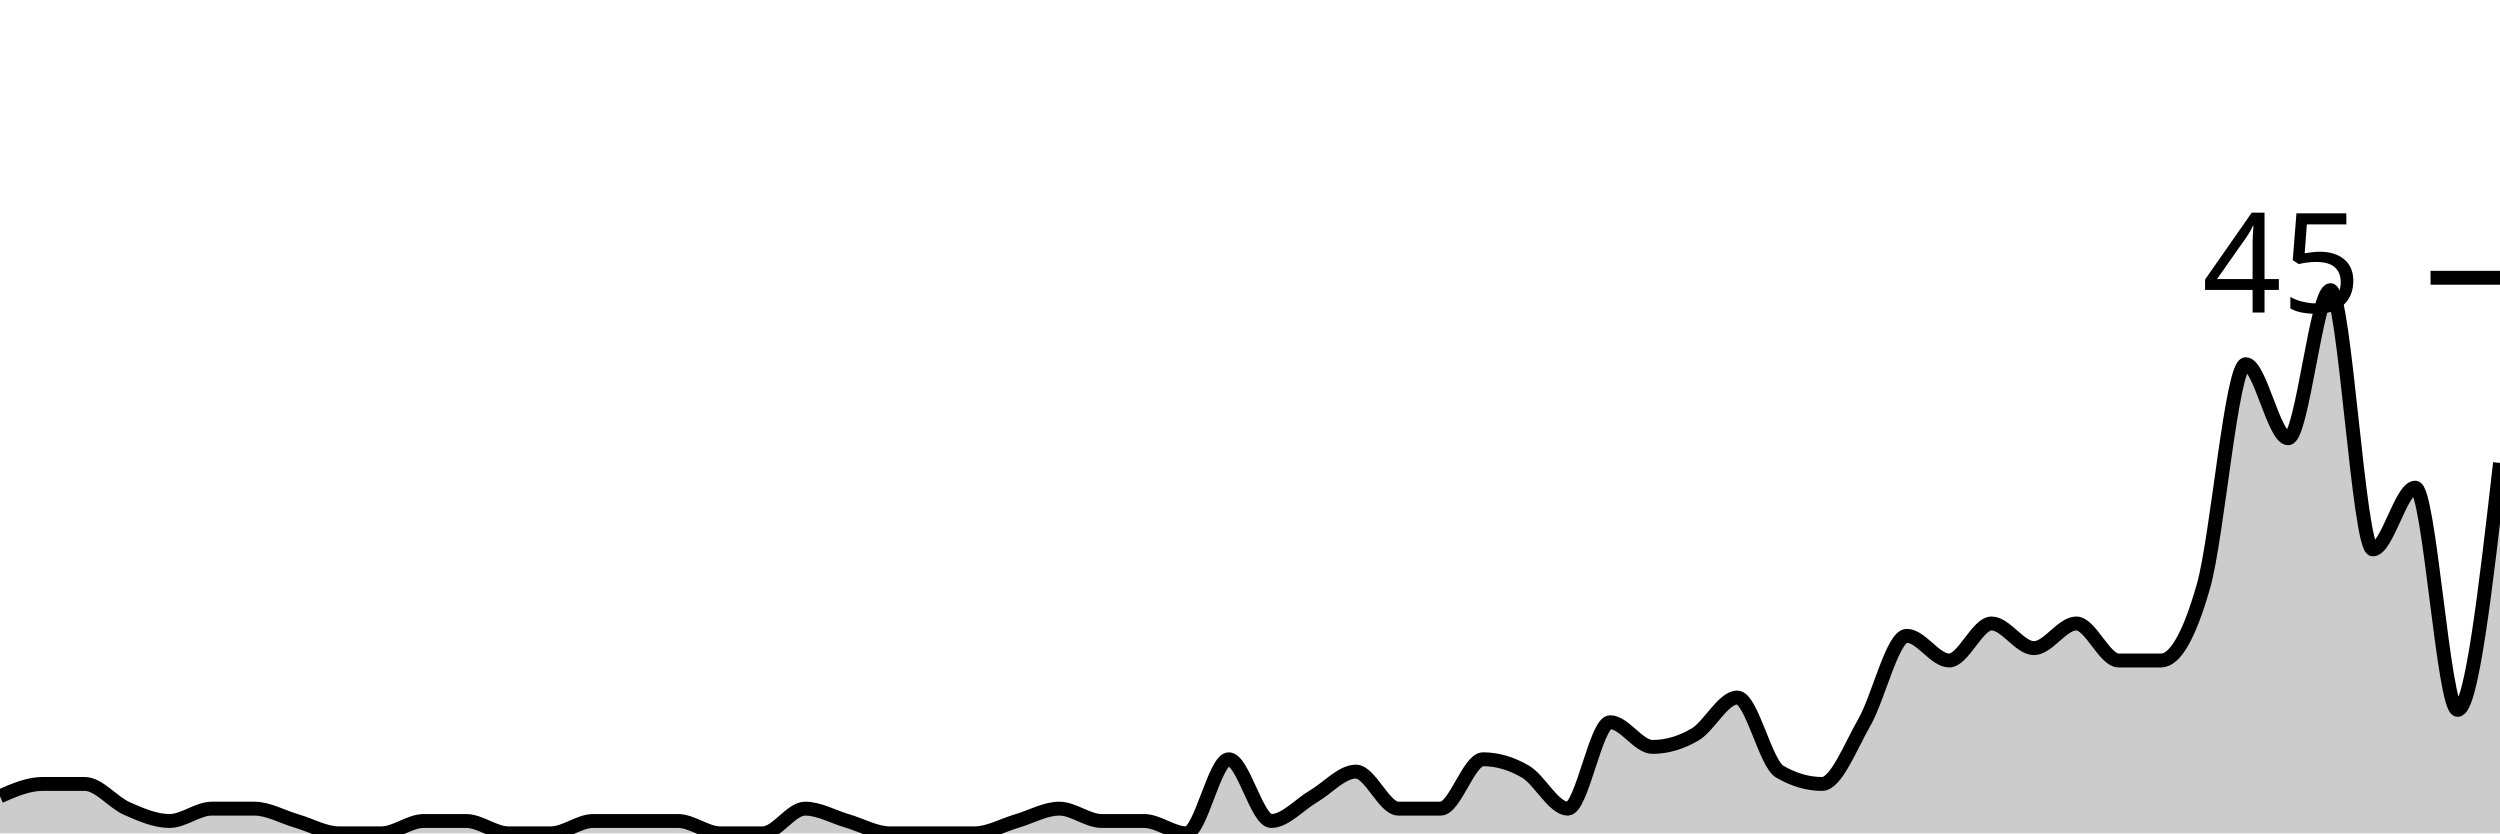
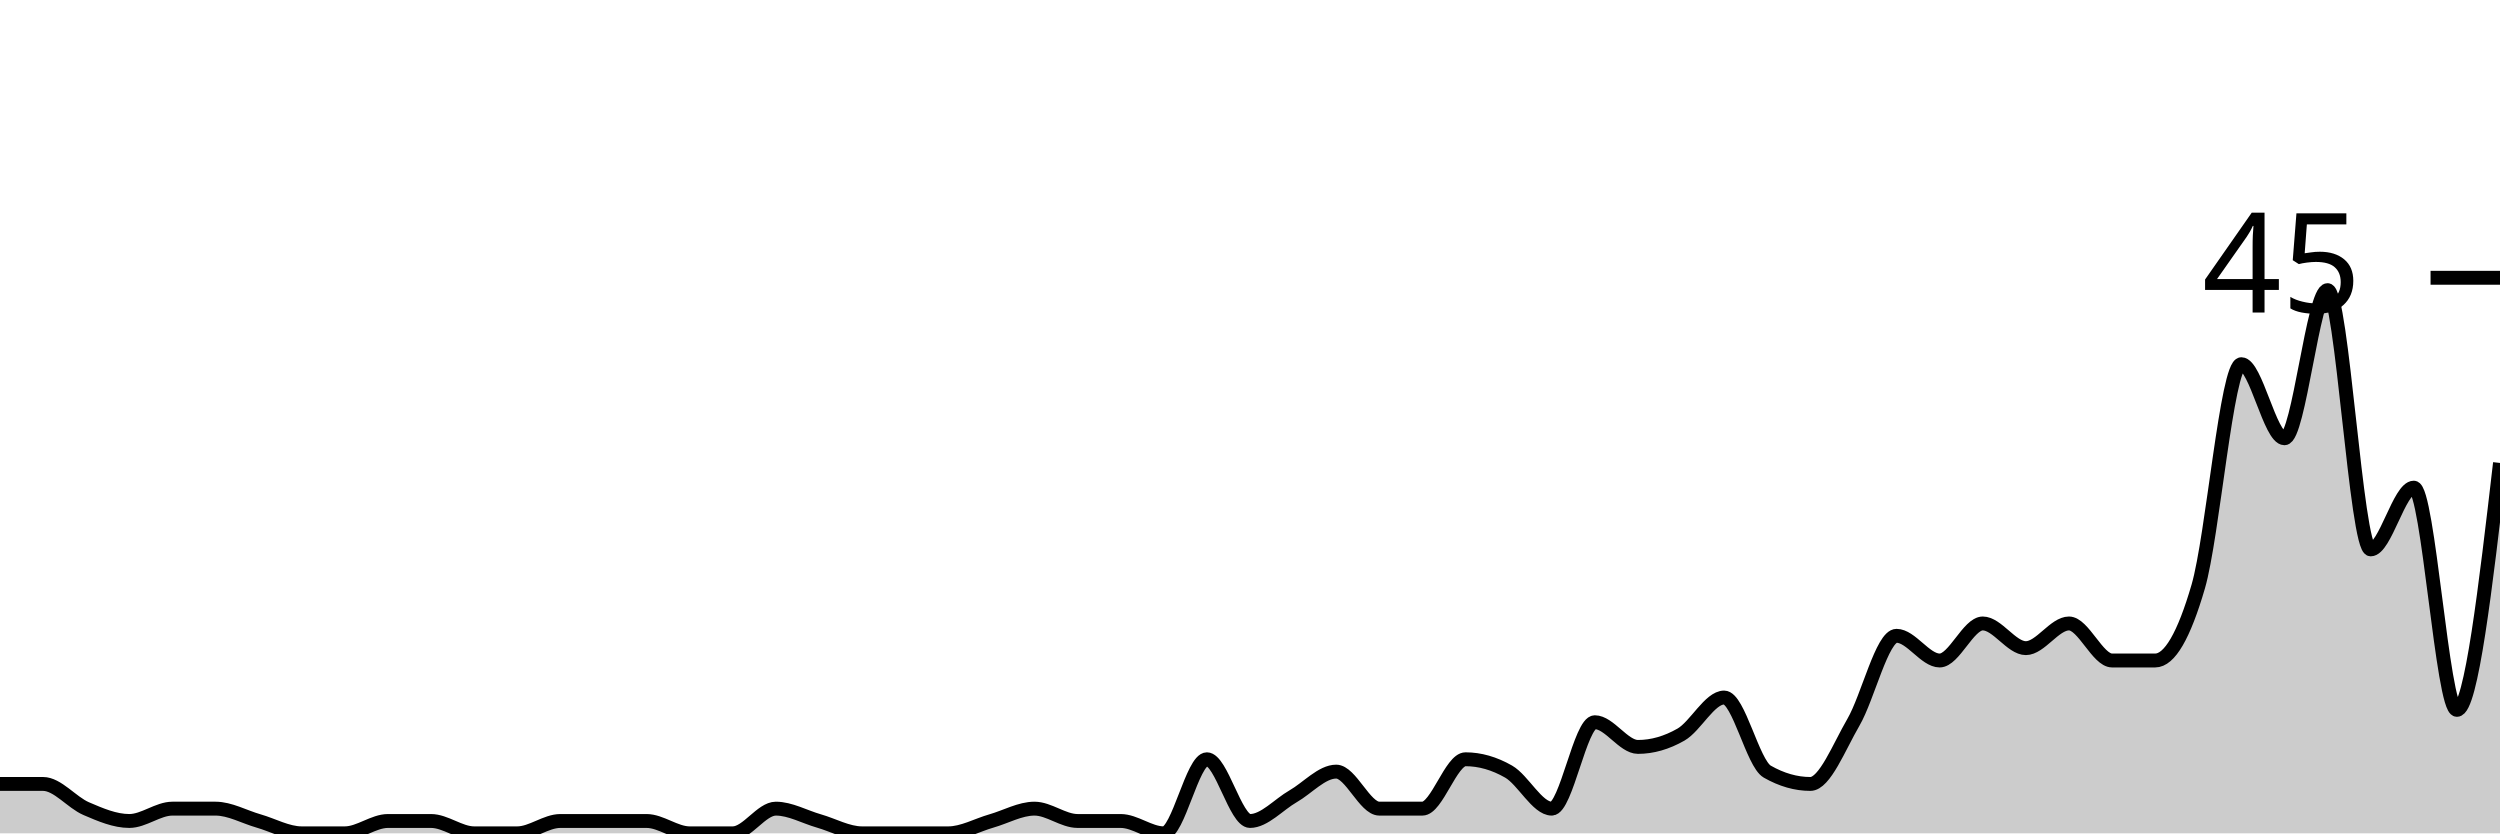
<svg xmlns="http://www.w3.org/2000/svg" viewBox="0 0 180 60">
  <g transform="translate(0,20)">
-     <path class="area" fill="rgba(0, 0, 0, 0.2)" d="M0,37.333C1.017,36.889,2.034,36.444,3.051,36.444C4.068,36.444,5.085,36.444,6.102,36.444C7.119,36.444,8.136,37.778,9.153,38.222C10.169,38.667,11.186,39.111,12.203,39.111C13.22,39.111,14.237,38.222,15.254,38.222C16.271,38.222,17.288,38.222,18.305,38.222C19.322,38.222,20.339,38.815,21.356,39.111C22.373,39.407,23.39,40,24.407,40C25.424,40,26.441,40,27.458,40C28.475,40,29.492,39.111,30.508,39.111C31.525,39.111,32.542,39.111,33.559,39.111C34.576,39.111,35.593,40,36.61,40C37.627,40,38.644,40,39.661,40C40.678,40,41.695,39.111,42.712,39.111C43.729,39.111,44.746,39.111,45.763,39.111C46.78,39.111,47.797,39.111,48.814,39.111C49.831,39.111,50.847,40,51.864,40C52.881,40,53.898,40,54.915,40C55.932,40,56.949,38.222,57.966,38.222C58.983,38.222,60,38.815,61.017,39.111C62.034,39.407,63.051,40,64.068,40C65.085,40,66.102,40,67.119,40C68.136,40,69.153,40,70.169,40C71.186,40,72.203,39.407,73.22,39.111C74.237,38.815,75.254,38.222,76.271,38.222C77.288,38.222,78.305,39.111,79.322,39.111C80.339,39.111,81.356,39.111,82.373,39.111C83.39,39.111,84.407,40,85.424,40C86.441,40,87.458,34.667,88.475,34.667C89.492,34.667,90.508,39.111,91.525,39.111C92.542,39.111,93.559,37.926,94.576,37.333C95.593,36.741,96.61,35.556,97.627,35.556C98.644,35.556,99.661,38.222,100.678,38.222C101.695,38.222,102.712,38.222,103.729,38.222C104.746,38.222,105.763,34.667,106.78,34.667C107.797,34.667,108.814,34.963,109.831,35.556C110.847,36.148,111.864,38.222,112.881,38.222C113.898,38.222,114.915,32,115.932,32C116.949,32,117.966,33.778,118.983,33.778C120,33.778,121.017,33.481,122.034,32.889C123.051,32.296,124.068,30.222,125.085,30.222C126.102,30.222,127.119,34.963,128.136,35.556C129.153,36.148,130.169,36.444,131.186,36.444C132.203,36.444,133.22,33.778,134.237,32C135.254,30.222,136.271,25.778,137.288,25.778C138.305,25.778,139.322,27.556,140.339,27.556C141.356,27.556,142.373,24.889,143.39,24.889C144.407,24.889,145.424,26.667,146.441,26.667C147.458,26.667,148.475,24.889,149.492,24.889C150.508,24.889,151.525,27.556,152.542,27.556C153.559,27.556,154.576,27.556,155.593,27.556C156.61,27.556,157.627,25.778,158.644,22.222C159.661,18.667,160.678,6.222,161.695,6.222C162.712,6.222,163.729,11.556,164.746,11.556C165.763,11.556,166.78,0.889,167.797,0.889C168.814,0.889,169.831,19.556,170.847,19.556C171.864,19.556,172.881,15.111,173.898,15.111C174.915,15.111,175.932,31.111,176.949,31.111C177.966,31.111,178.983,22.222,180,13.333L180,40C178.983,40,177.966,40,176.949,40C175.932,40,174.915,40,173.898,40C172.881,40,171.864,40,170.847,40C169.831,40,168.814,40,167.797,40C166.78,40,165.763,40,164.746,40C163.729,40,162.712,40,161.695,40C160.678,40,159.661,40,158.644,40C157.627,40,156.61,40,155.593,40C154.576,40,153.559,40,152.542,40C151.525,40,150.508,40,149.492,40C148.475,40,147.458,40,146.441,40C145.424,40,144.407,40,143.39,40C142.373,40,141.356,40,140.339,40C139.322,40,138.305,40,137.288,40C136.271,40,135.254,40,134.237,40C133.22,40,132.203,40,131.186,40C130.169,40,129.153,40,128.136,40C127.119,40,126.102,40,125.085,40C124.068,40,123.051,40,122.034,40C121.017,40,120,40,118.983,40C117.966,40,116.949,40,115.932,40C114.915,40,113.898,40,112.881,40C111.864,40,110.847,40,109.831,40C108.814,40,107.797,40,106.78,40C105.763,40,104.746,40,103.729,40C102.712,40,101.695,40,100.678,40C99.661,40,98.644,40,97.627,40C96.61,40,95.593,40,94.576,40C93.559,40,92.542,40,91.525,40C90.508,40,89.492,40,88.475,40C87.458,40,86.441,40,85.424,40C84.407,40,83.39,40,82.373,40C81.356,40,80.339,40,79.322,40C78.305,40,77.288,40,76.271,40C75.254,40,74.237,40,73.22,40C72.203,40,71.186,40,70.169,40C69.153,40,68.136,40,67.119,40C66.102,40,65.085,40,64.068,40C63.051,40,62.034,40,61.017,40C60,40,58.983,40,57.966,40C56.949,40,55.932,40,54.915,40C53.898,40,52.881,40,51.864,40C50.847,40,49.831,40,48.814,40C47.797,40,46.78,40,45.763,40C44.746,40,43.729,40,42.712,40C41.695,40,40.678,40,39.661,40C38.644,40,37.627,40,36.61,40C35.593,40,34.576,40,33.559,40C32.542,40,31.525,40,30.508,40C29.492,40,28.475,40,27.458,40C26.441,40,25.424,40,24.407,40C23.39,40,22.373,40,21.356,40C20.339,40,19.322,40,18.305,40C17.288,40,16.271,40,15.254,40C14.237,40,13.22,40,12.203,40C11.186,40,10.169,40,9.153,40C8.136,40,7.119,40,6.102,40C5.085,40,4.068,40,3.051,40C2.034,40,1.017,40,0,40Z" />
-     <path class="line" stroke="black" fill="none" d="M0,37.333C1.017,36.889,2.034,36.444,3.051,36.444C4.068,36.444,5.085,36.444,6.102,36.444C7.119,36.444,8.136,37.778,9.153,38.222C10.169,38.667,11.186,39.111,12.203,39.111C13.22,39.111,14.237,38.222,15.254,38.222C16.271,38.222,17.288,38.222,18.305,38.222C19.322,38.222,20.339,38.815,21.356,39.111C22.373,39.407,23.39,40,24.407,40C25.424,40,26.441,40,27.458,40C28.475,40,29.492,39.111,30.508,39.111C31.525,39.111,32.542,39.111,33.559,39.111C34.576,39.111,35.593,40,36.61,40C37.627,40,38.644,40,39.661,40C40.678,40,41.695,39.111,42.712,39.111C43.729,39.111,44.746,39.111,45.763,39.111C46.78,39.111,47.797,39.111,48.814,39.111C49.831,39.111,50.847,40,51.864,40C52.881,40,53.898,40,54.915,40C55.932,40,56.949,38.222,57.966,38.222C58.983,38.222,60,38.815,61.017,39.111C62.034,39.407,63.051,40,64.068,40C65.085,40,66.102,40,67.119,40C68.136,40,69.153,40,70.169,40C71.186,40,72.203,39.407,73.22,39.111C74.237,38.815,75.254,38.222,76.271,38.222C77.288,38.222,78.305,39.111,79.322,39.111C80.339,39.111,81.356,39.111,82.373,39.111C83.39,39.111,84.407,40,85.424,40C86.441,40,87.458,34.667,88.475,34.667C89.492,34.667,90.508,39.111,91.525,39.111C92.542,39.111,93.559,37.926,94.576,37.333C95.593,36.741,96.61,35.556,97.627,35.556C98.644,35.556,99.661,38.222,100.678,38.222C101.695,38.222,102.712,38.222,103.729,38.222C104.746,38.222,105.763,34.667,106.78,34.667C107.797,34.667,108.814,34.963,109.831,35.556C110.847,36.148,111.864,38.222,112.881,38.222C113.898,38.222,114.915,32,115.932,32C116.949,32,117.966,33.778,118.983,33.778C120,33.778,121.017,33.481,122.034,32.889C123.051,32.296,124.068,30.222,125.085,30.222C126.102,30.222,127.119,34.963,128.136,35.556C129.153,36.148,130.169,36.444,131.186,36.444C132.203,36.444,133.22,33.778,134.237,32C135.254,30.222,136.271,25.778,137.288,25.778C138.305,25.778,139.322,27.556,140.339,27.556C141.356,27.556,142.373,24.889,143.39,24.889C144.407,24.889,145.424,26.667,146.441,26.667C147.458,26.667,148.475,24.889,149.492,24.889C150.508,24.889,151.525,27.556,152.542,27.556C153.559,27.556,154.576,27.556,155.593,27.556C156.61,27.556,157.627,25.778,158.644,22.222C159.661,18.667,160.678,6.222,161.695,6.222C162.712,6.222,163.729,11.556,164.746,11.556C165.763,11.556,166.78,0.889,167.797,0.889C168.814,0.889,169.831,19.556,170.847,19.556C171.864,19.556,172.881,15.111,173.898,15.111C174.915,15.111,175.932,31.111,176.949,31.111C177.966,31.111,178.983,22.222,180,13.333" />
+     <path class="area" fill="rgba(0, 0, 0, 0.2)" d="M0,36.444C1.034,36.444,2.069,36.444,3.103,36.444C4.138,36.444,5.172,37.778,6.207,38.222C7.241,38.667,8.276,39.111,9.31,39.111C10.345,39.111,11.379,38.222,12.414,38.222C13.448,38.222,14.483,38.222,15.517,38.222C16.552,38.222,17.586,38.815,18.621,39.111C19.655,39.407,20.69,40,21.724,40C22.759,40,23.793,40,24.828,40C25.862,40,26.897,39.111,27.931,39.111C28.966,39.111,30,39.111,31.034,39.111C32.069,39.111,33.103,40,34.138,40C35.172,40,36.207,40,37.241,40C38.276,40,39.31,39.111,40.345,39.111C41.379,39.111,42.414,39.111,43.448,39.111C44.483,39.111,45.517,39.111,46.552,39.111C47.586,39.111,48.621,40,49.655,40C50.69,40,51.724,40,52.759,40C53.793,40,54.828,38.222,55.862,38.222C56.897,38.222,57.931,38.815,58.966,39.111C60,39.407,61.034,40,62.069,40C63.103,40,64.138,40,65.172,40C66.207,40,67.241,40,68.276,40C69.31,40,70.345,39.407,71.379,39.111C72.414,38.815,73.448,38.222,74.483,38.222C75.517,38.222,76.552,39.111,77.586,39.111C78.621,39.111,79.655,39.111,80.69,39.111C81.724,39.111,82.759,40,83.793,40C84.828,40,85.862,34.667,86.897,34.667C87.931,34.667,88.966,39.111,90,39.111C91.034,39.111,92.069,37.926,93.103,37.333C94.138,36.741,95.172,35.556,96.207,35.556C97.241,35.556,98.276,38.222,99.31,38.222C100.345,38.222,101.379,38.222,102.414,38.222C103.448,38.222,104.483,34.667,105.517,34.667C106.552,34.667,107.586,34.963,108.621,35.556C109.655,36.148,110.69,38.222,111.724,38.222C112.759,38.222,113.793,32,114.828,32C115.862,32,116.897,33.778,117.931,33.778C118.966,33.778,120,33.481,121.034,32.889C122.069,32.296,123.103,30.222,124.138,30.222C125.172,30.222,126.207,34.963,127.241,35.556C128.276,36.148,129.31,36.444,130.345,36.444C131.379,36.444,132.414,33.778,133.448,32C134.483,30.222,135.517,25.778,136.552,25.778C137.586,25.778,138.621,27.556,139.655,27.556C140.69,27.556,141.724,24.889,142.759,24.889C143.793,24.889,144.828,26.667,145.862,26.667C146.897,26.667,147.931,24.889,148.966,24.889C150,24.889,151.034,27.556,152.069,27.556C153.103,27.556,154.138,27.556,155.172,27.556C156.207,27.556,157.241,25.778,158.276,22.222C159.31,18.667,160.345,6.222,161.379,6.222C162.414,6.222,163.448,11.556,164.483,11.556C165.517,11.556,166.552,0.889,167.586,0.889C168.621,0.889,169.655,19.556,170.69,19.556C171.724,19.556,172.759,15.111,173.793,15.111C174.828,15.111,175.862,31.111,176.897,31.111C177.931,31.111,178.966,22.222,180,13.333L180,40C178.966,40,177.931,40,176.897,40C175.862,40,174.828,40,173.793,40C172.759,40,171.724,40,170.69,40C169.655,40,168.621,40,167.586,40C166.552,40,165.517,40,164.483,40C163.448,40,162.414,40,161.379,40C160.345,40,159.31,40,158.276,40C157.241,40,156.207,40,155.172,40C154.138,40,153.103,40,152.069,40C151.034,40,150,40,148.966,40C147.931,40,146.897,40,145.862,40C144.828,40,143.793,40,142.759,40C141.724,40,140.69,40,139.655,40C138.621,40,137.586,40,136.552,40C135.517,40,134.483,40,133.448,40C132.414,40,131.379,40,130.345,40C129.31,40,128.276,40,127.241,40C126.207,40,125.172,40,124.138,40C123.103,40,122.069,40,121.034,40C120,40,118.966,40,117.931,40C116.897,40,115.862,40,114.828,40C113.793,40,112.759,40,111.724,40C110.69,40,109.655,40,108.621,40C107.586,40,106.552,40,105.517,40C104.483,40,103.448,40,102.414,40C101.379,40,100.345,40,99.31,40C98.276,40,97.241,40,96.207,40C95.172,40,94.138,40,93.103,40C92.069,40,91.034,40,90,40C88.966,40,87.931,40,86.897,40C85.862,40,84.828,40,83.793,40C82.759,40,81.724,40,80.69,40C79.655,40,78.621,40,77.586,40C76.552,40,75.517,40,74.483,40C73.448,40,72.414,40,71.379,40C70.345,40,69.31,40,68.276,40C67.241,40,66.207,40,65.172,40C64.138,40,63.103,40,62.069,40C61.034,40,60,40,58.966,40C57.931,40,56.897,40,55.862,40C54.828,40,53.793,40,52.759,40C51.724,40,50.69,40,49.655,40C48.621,40,47.586,40,46.552,40C45.517,40,44.483,40,43.448,40C42.414,40,41.379,40,40.345,40C39.31,40,38.276,40,37.241,40C36.207,40,35.172,40,34.138,40C33.103,40,32.069,40,31.034,40C30,40,28.966,40,27.931,40C26.897,40,25.862,40,24.828,40C23.793,40,22.759,40,21.724,40C20.69,40,19.655,40,18.621,40C17.586,40,16.552,40,15.517,40C14.483,40,13.448,40,12.414,40C11.379,40,10.345,40,9.31,40C8.276,40,7.241,40,6.207,40C5.172,40,4.138,40,3.103,40C2.069,40,1.034,40,0,40Z" />
+     <path class="line" stroke="black" fill="none" d="M0,36.444C1.034,36.444,2.069,36.444,3.103,36.444C4.138,36.444,5.172,37.778,6.207,38.222C7.241,38.667,8.276,39.111,9.31,39.111C10.345,39.111,11.379,38.222,12.414,38.222C13.448,38.222,14.483,38.222,15.517,38.222C16.552,38.222,17.586,38.815,18.621,39.111C19.655,39.407,20.69,40,21.724,40C22.759,40,23.793,40,24.828,40C25.862,40,26.897,39.111,27.931,39.111C28.966,39.111,30,39.111,31.034,39.111C32.069,39.111,33.103,40,34.138,40C35.172,40,36.207,40,37.241,40C38.276,40,39.31,39.111,40.345,39.111C41.379,39.111,42.414,39.111,43.448,39.111C44.483,39.111,45.517,39.111,46.552,39.111C47.586,39.111,48.621,40,49.655,40C50.69,40,51.724,40,52.759,40C53.793,40,54.828,38.222,55.862,38.222C56.897,38.222,57.931,38.815,58.966,39.111C60,39.407,61.034,40,62.069,40C63.103,40,64.138,40,65.172,40C66.207,40,67.241,40,68.276,40C69.31,40,70.345,39.407,71.379,39.111C72.414,38.815,73.448,38.222,74.483,38.222C75.517,38.222,76.552,39.111,77.586,39.111C78.621,39.111,79.655,39.111,80.69,39.111C81.724,39.111,82.759,40,83.793,40C84.828,40,85.862,34.667,86.897,34.667C87.931,34.667,88.966,39.111,90,39.111C91.034,39.111,92.069,37.926,93.103,37.333C94.138,36.741,95.172,35.556,96.207,35.556C97.241,35.556,98.276,38.222,99.31,38.222C100.345,38.222,101.379,38.222,102.414,38.222C103.448,38.222,104.483,34.667,105.517,34.667C106.552,34.667,107.586,34.963,108.621,35.556C109.655,36.148,110.69,38.222,111.724,38.222C112.759,38.222,113.793,32,114.828,32C115.862,32,116.897,33.778,117.931,33.778C118.966,33.778,120,33.481,121.034,32.889C122.069,32.296,123.103,30.222,124.138,30.222C125.172,30.222,126.207,34.963,127.241,35.556C128.276,36.148,129.31,36.444,130.345,36.444C131.379,36.444,132.414,33.778,133.448,32C134.483,30.222,135.517,25.778,136.552,25.778C137.586,25.778,138.621,27.556,139.655,27.556C140.69,27.556,141.724,24.889,142.759,24.889C143.793,24.889,144.828,26.667,145.862,26.667C146.897,26.667,147.931,24.889,148.966,24.889C150,24.889,151.034,27.556,152.069,27.556C153.103,27.556,154.138,27.556,155.172,27.556C156.207,27.556,157.241,25.778,158.276,22.222C159.31,18.667,160.345,6.222,161.379,6.222C162.414,6.222,163.448,11.556,164.483,11.556C165.517,11.556,166.552,0.889,167.586,0.889C168.621,0.889,169.655,19.556,170.69,19.556C171.724,19.556,172.759,15.111,173.793,15.111C174.828,15.111,175.862,31.111,176.897,31.111C177.931,31.111,178.966,22.222,180,13.333" />
    <path class="axis-ceiling" stroke-width="1" stroke="black" fill="none" d="M175,0L180,0" />
    <text class="axis-ceiling-label" font-family="sans-serif" text-anchor="end" font-size="10px" x="170" y="2.5">45</text>
  </g>
</svg>
